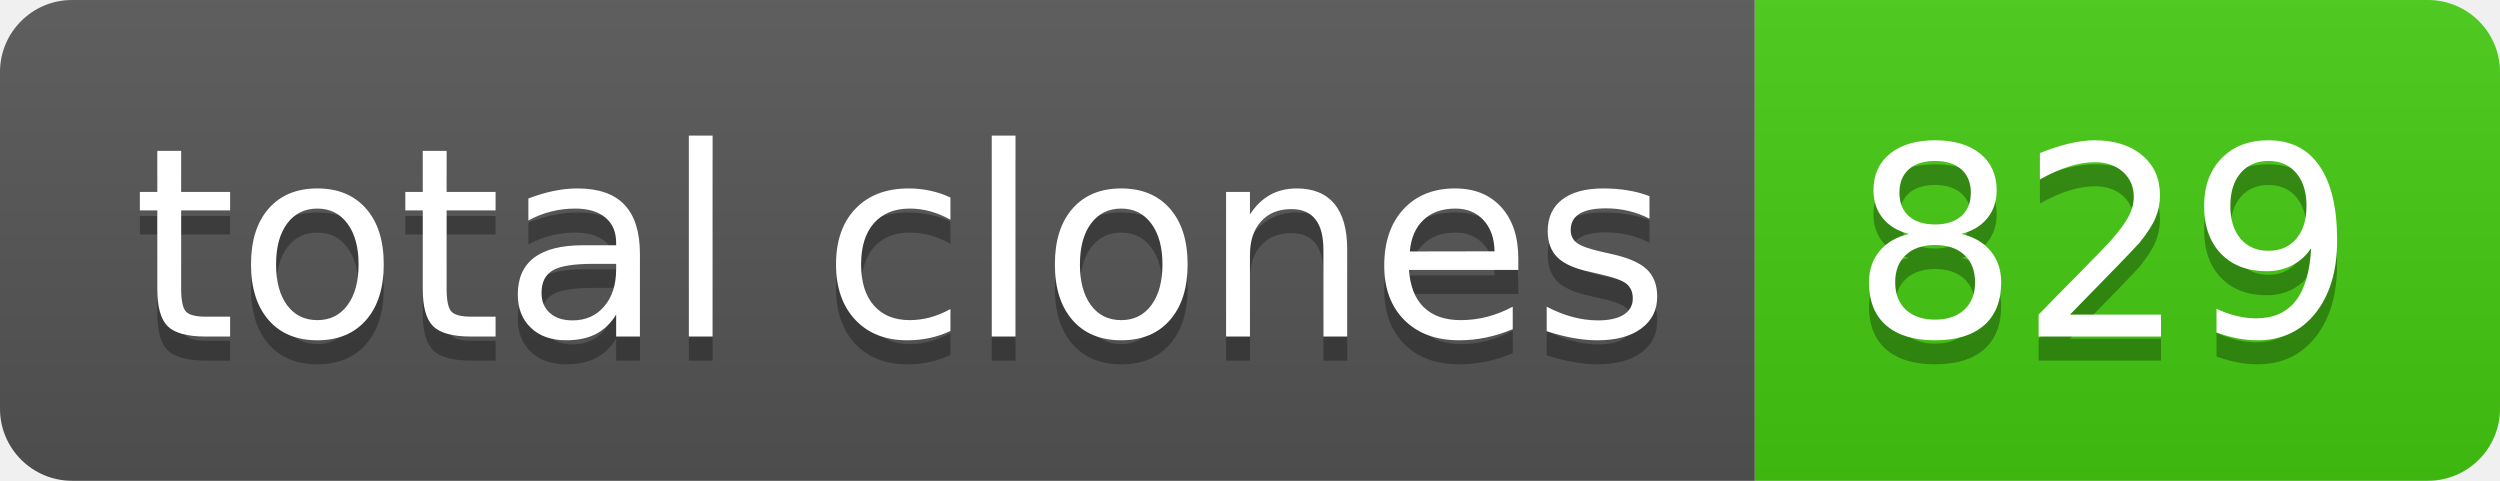
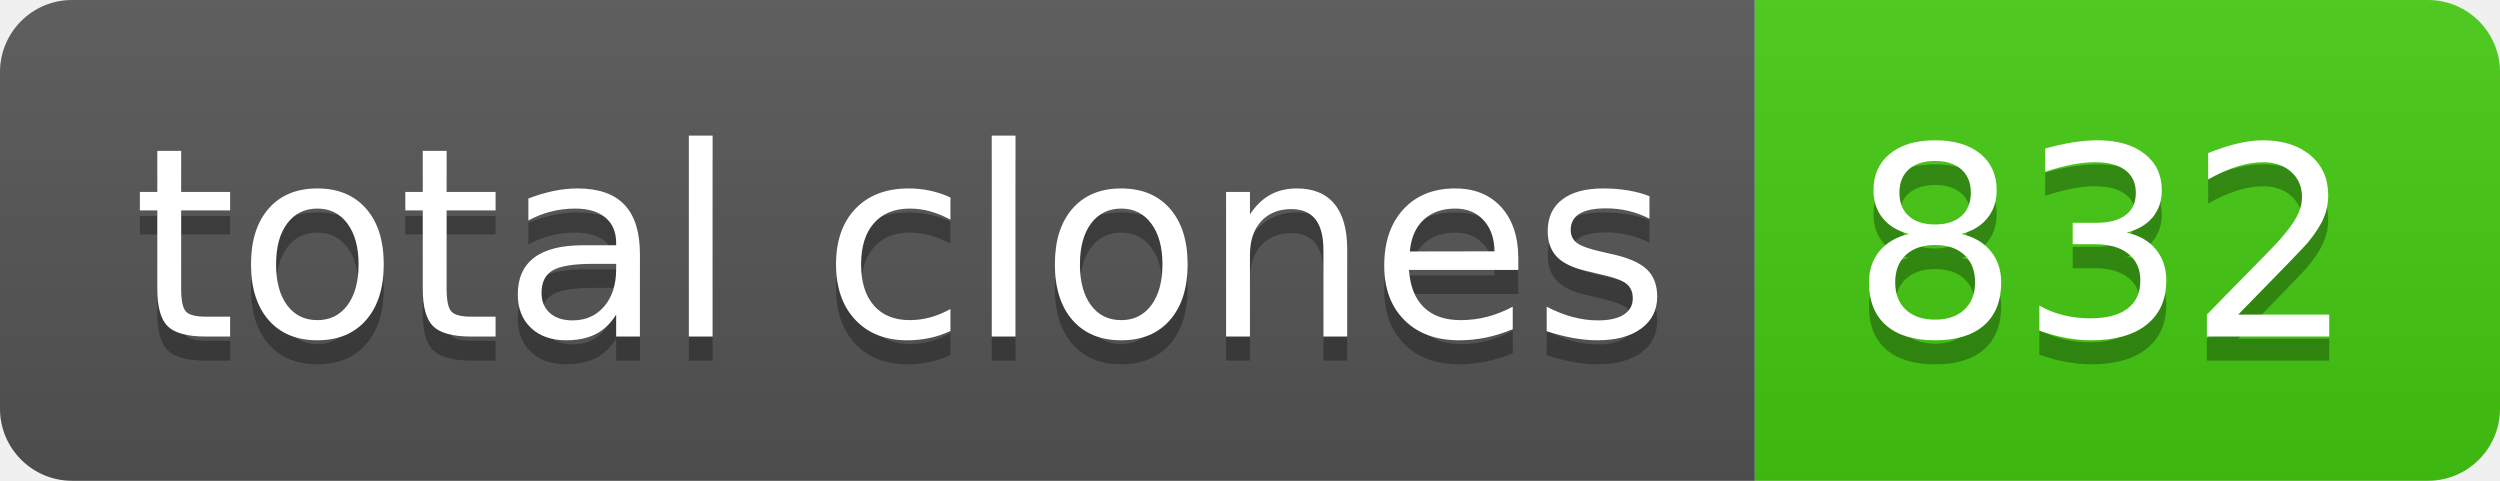
- <svg xmlns="http://www.w3.org/2000/svg" width="104" height="20" role="img" aria-label="total clones: 829">
+ <svg xmlns="http://www.w3.org/2000/svg" width="104" height="20" role="img" aria-label="total clones: 832">
  <linearGradient id="s" x2="0" y2="100%">
    <stop offset="0" stop-color="#bbb" stop-opacity=".1" />
    <stop offset="1" stop-opacity=".1" />
  </linearGradient>
  <clipPath id="r">
    <rect width="104" height="20" rx="3" fill="#fff" />
  </clipPath>
  <g clip-path="url(#r)">
    <rect width="73" height="20" fill="#555" />
    <rect x="73" width="31" height="20" fill="#4c1" />
    <rect width="104" height="20" fill="url(#s)" />
  </g>
  <g fill="#fff" text-anchor="middle" font-family="Verdana,Geneva,DejaVu Sans,sans-serif" text-rendering="geometricPrecision" font-size="110">
    <text aria-hidden="true" x="375" y="150" fill="#010101" fill-opacity=".3" transform="scale(.1)" textLength="630">total clones</text>
    <text x="375" y="140" transform="scale(.1)" fill="#fff" textLength="630">total clones</text>
-     <text aria-hidden="true" x="875" y="150" fill="#010101" fill-opacity=".3" transform="scale(.1)" textLength="210">829</text>
-     <text x="875" y="140" transform="scale(.1)" fill="#fff" textLength="210">829</text>
+     <text aria-hidden="true" x="875" y="150" fill="#010101" fill-opacity=".3" transform="scale(.1)" textLength="210">832</text>
+     <text x="875" y="140" transform="scale(.1)" fill="#fff" textLength="210">832</text>
  </g>
</svg>
